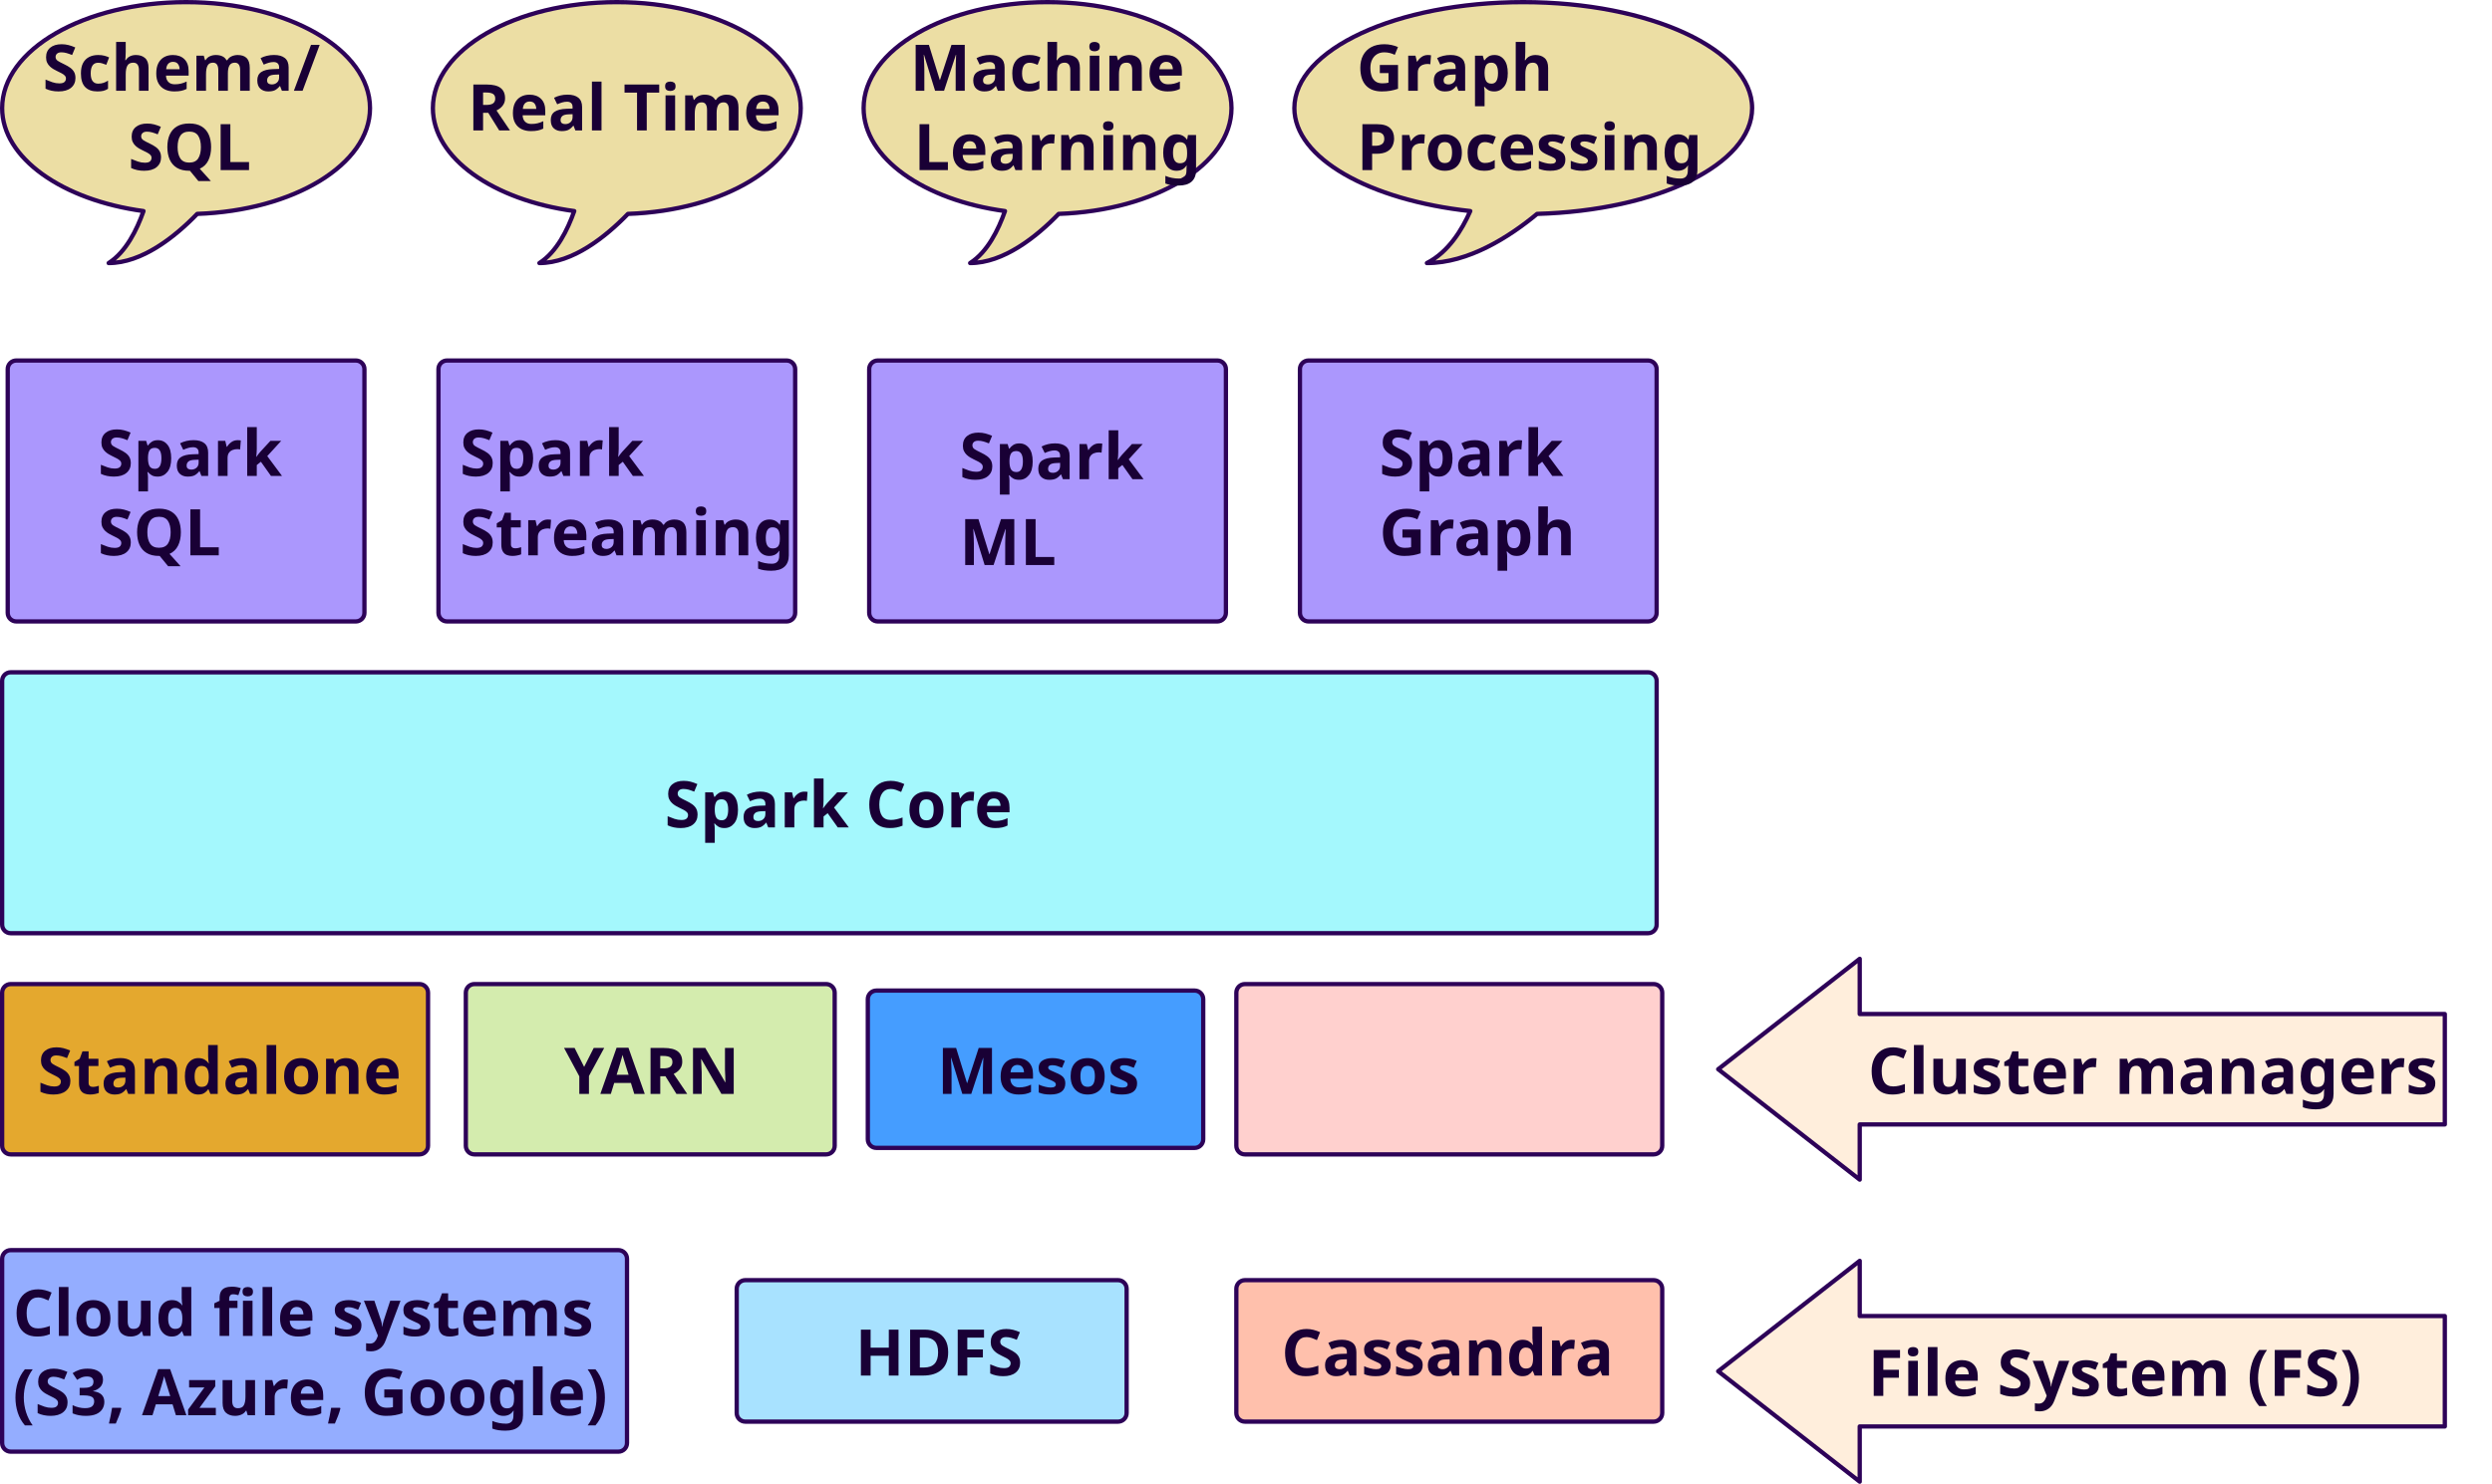
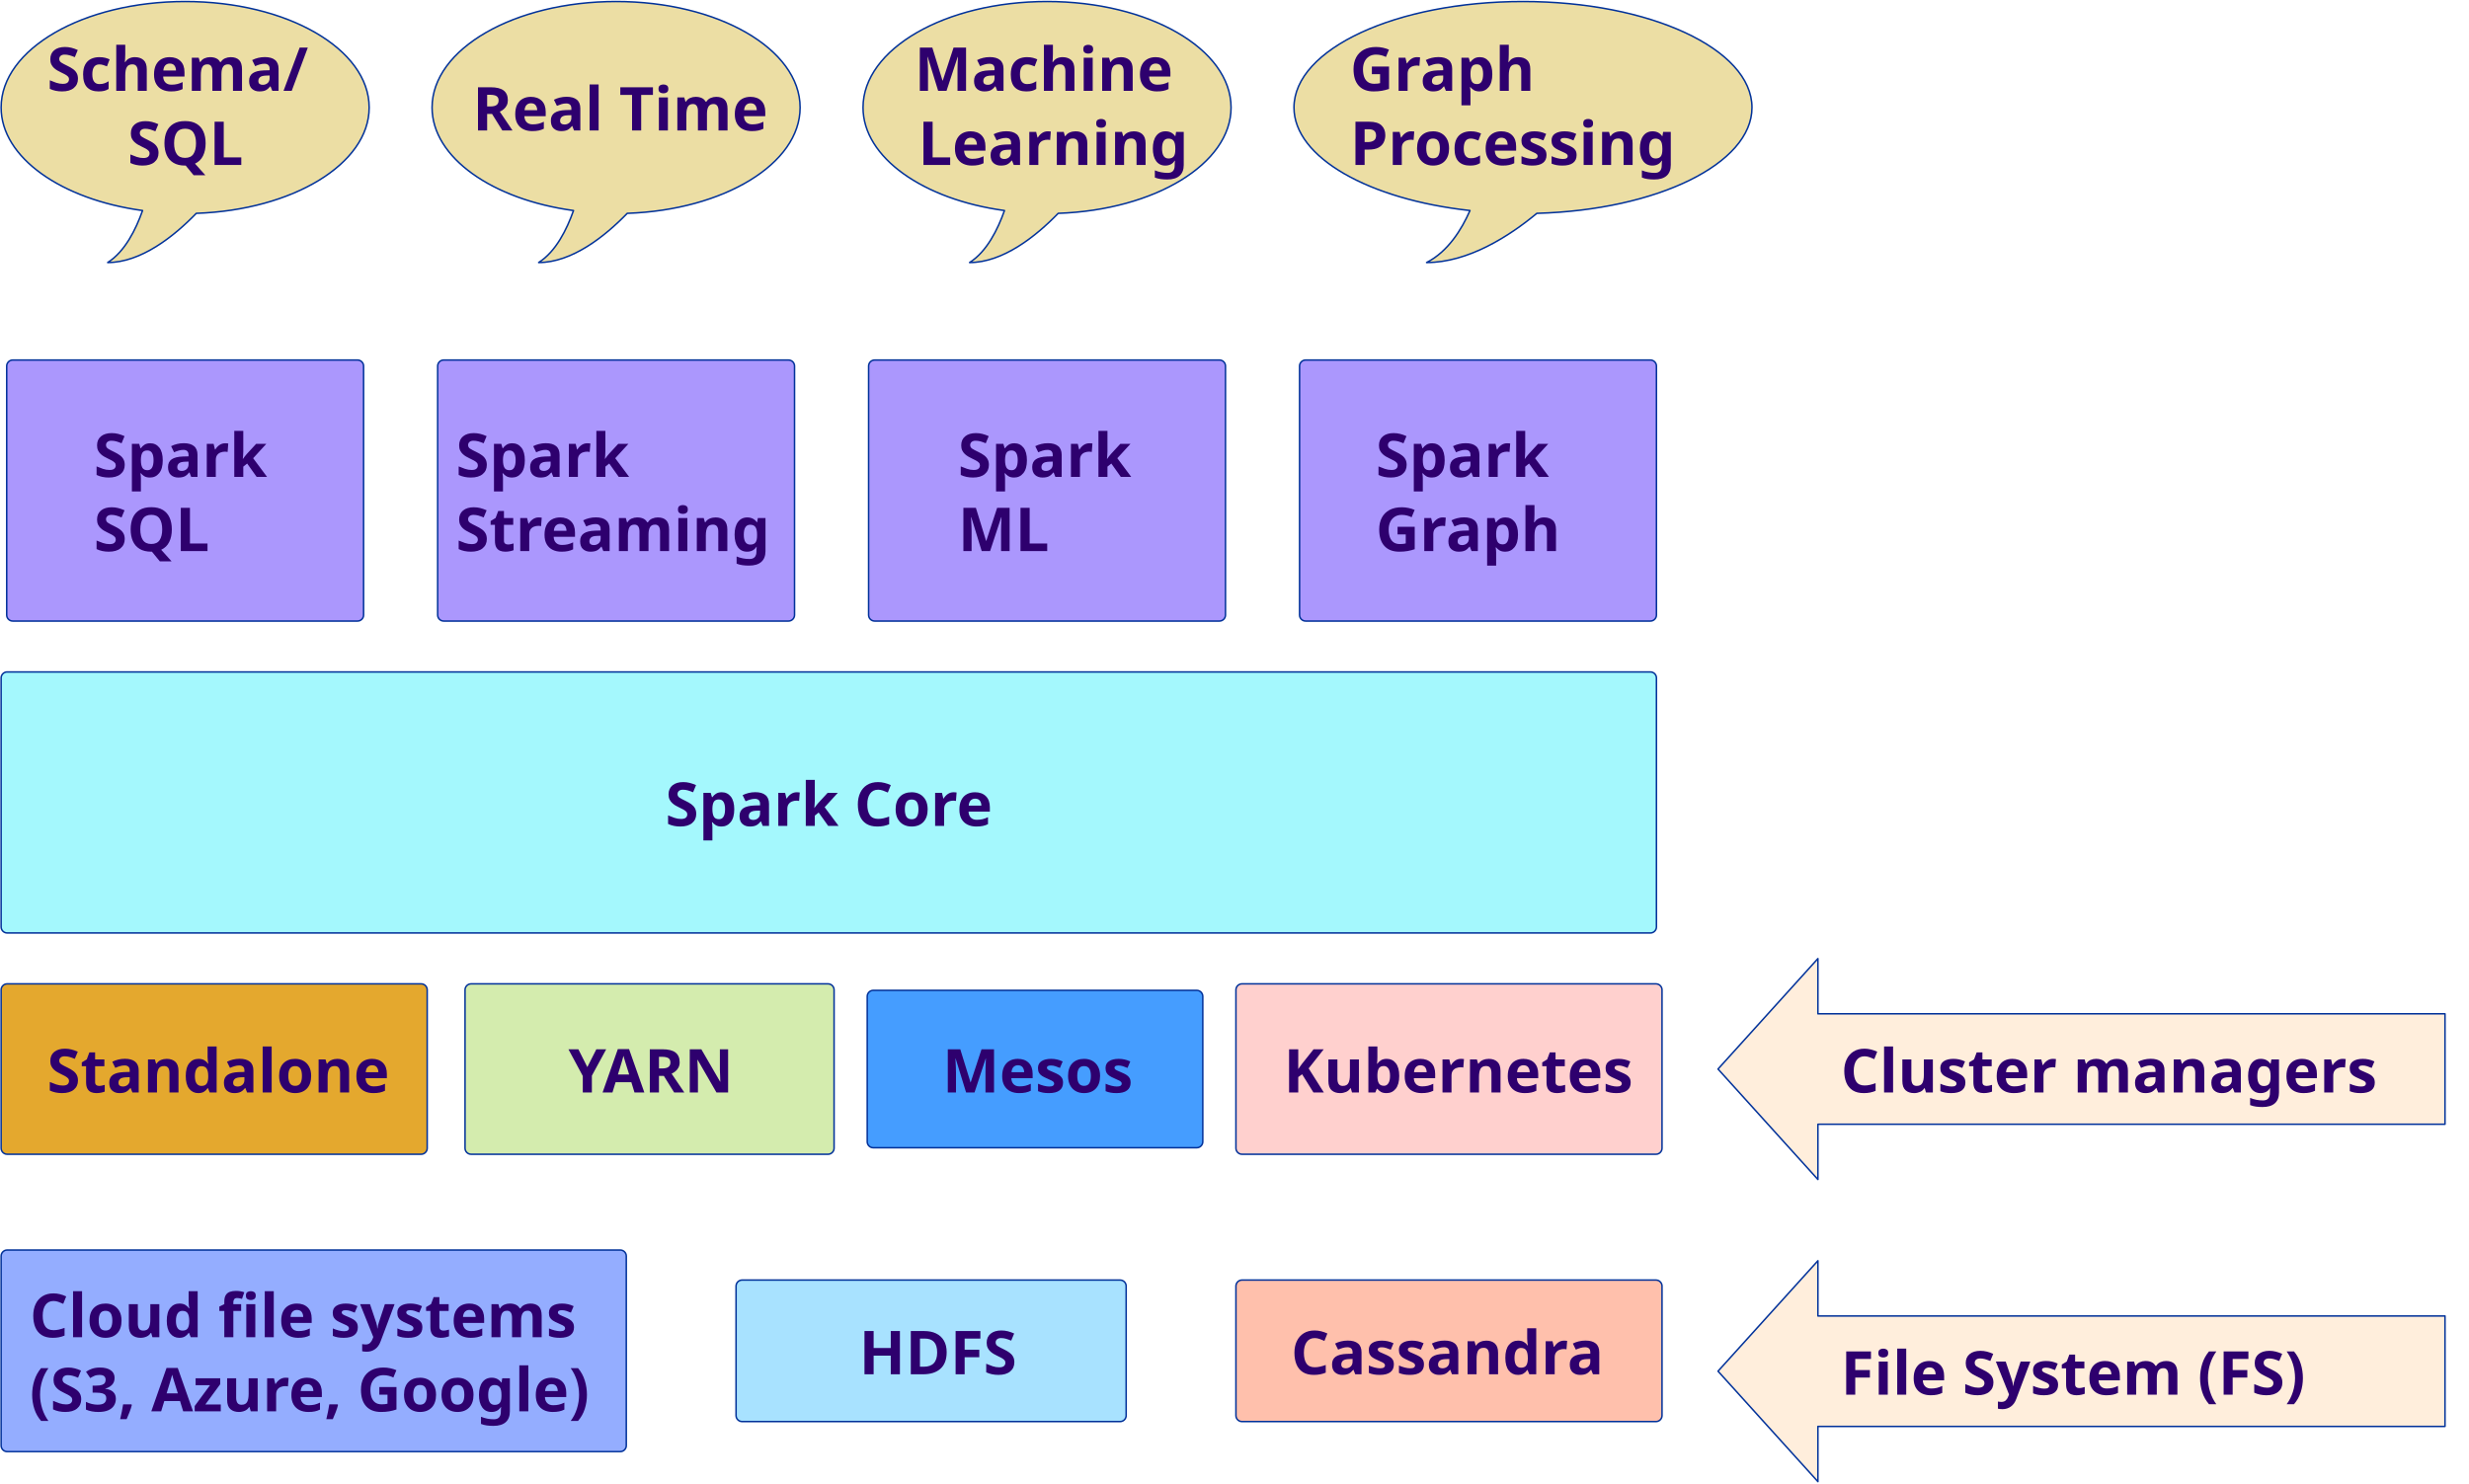
- <svg xmlns="http://www.w3.org/2000/svg" version="1.1" viewBox="-111 146 1162 692" width="1162" height="692">
+ <svg xmlns="http://www.w3.org/2000/svg" version="1.1" viewBox="-353 2 1631 980" width="1631" height="980">
  <defs>
-     <font-face font-family="Century Gothic" font-size="30" panose-1="2 11 7 2 2 2 2 2 2 4" units-per-em="1000" underline-position="-91.797" underline-thickness="89.844" slope="0" x-height="538.086" cap-height="727.051" ascent="1005.859" descent="-220.215" font-weight="700">
+     <font-face font-family="Century Gothic" font-size="40" panose-1="2 11 7 2 2 2 2 2 2 4" units-per-em="1000" underline-position="-75.195" underline-thickness="49.805" slope="0" x-height="531.25" cap-height="718.262" ascent="1005.859" descent="-220.215" font-weight="700">
      <font-face-src>
        <font-face-name name="CenturyGothic-Bold" />
      </font-face-src>
    </font-face>
  </defs>
-   <g id="Canvas_1" fill-opacity="1" stroke="none" fill="none" stroke-opacity="1" stroke-dasharray="none">
-     <g id="Canvas_1: Layer 1">
+   <g id="Canvas_1" stroke-opacity="1" stroke="none" stroke-dasharray="none" fill="none" fill-opacity="1">
+     <g id="Canvas_1_Layer_1">
      <g id="Graphic_3">
-         <path d="M 61.529 196.434 C 61.529 169.103 23.17 147 -24.235 147 C -71.641 147 -110 169.103 -110 196.434 C -110 219.725 -81.859 239.332 -44.085 244.442 C -47.184 253.236 -52.292 263.574 -60.334 268.683 C -44.839 268.683 -29.512 256.562 -19.043 245.748 C 25.934 244.204 61.529 222.696 61.529 196.434 Z" fill="#ecdea4" />
-         <path d="M 61.529 196.434 C 61.529 169.103 23.17 147 -24.235 147 C -71.641 147 -110 169.103 -110 196.434 C -110 219.725 -81.859 239.332 -44.085 244.442 C -47.184 253.236 -52.292 263.574 -60.334 268.683 C -44.839 268.683 -29.512 256.562 -19.043 245.748 C 25.934 244.204 61.529 222.696 61.529 196.434 Z" stroke="#2d0258" stroke-linecap="round" stroke-linejoin="round" stroke-width="2" />
+         <path d="M -109.135 73.067 C -109.135 34.328 -163.505 3 -230.697 3 C -297.889 3 -352.259 34.328 -352.259 73.067 C -352.259 106.08 -312.372 133.871 -258.831 141.113 C -263.224 153.577 -270.465 168.231 -281.862 175.473 C -259.901 175.473 -238.175 158.293 -223.338 142.965 C -159.588 140.776 -109.135 110.29 -109.135 73.067 Z" fill="#ecdea4" />
+         <path d="M -109.135 73.067 C -109.135 34.328 -163.505 3 -230.697 3 C -297.889 3 -352.259 34.328 -352.259 73.067 C -352.259 106.08 -312.372 133.871 -258.831 141.113 C -263.224 153.577 -270.465 168.231 -281.862 175.473 C -259.901 175.473 -238.175 158.293 -223.338 142.965 C -159.588 140.776 -109.135 110.29 -109.135 73.067 Z" stroke="#02329a" stroke-linecap="round" stroke-linejoin="round" stroke-width="1" />
      </g>
      <g id="Graphic_4">
-         <path d="M 262.38 196.434 C 262.38 169.103 224.021 147 176.615 147 C 129.21 147 90.851 169.103 90.851 196.434 C 90.851 219.725 118.992 239.332 156.766 244.442 C 153.666 253.236 148.558 263.574 140.517 268.683 C 156.011 268.683 171.339 256.562 181.808 245.748 C 226.784 244.204 262.38 222.696 262.38 196.434 Z" fill="#ecdea4" />
-         <path d="M 262.38 196.434 C 262.38 169.103 224.021 147 176.615 147 C 129.21 147 90.851 169.103 90.851 196.434 C 90.851 219.725 118.992 239.332 156.766 244.442 C 153.666 253.236 148.558 263.574 140.517 268.683 C 156.011 268.683 171.339 256.562 181.808 245.748 C 226.784 244.204 262.38 222.696 262.38 196.434 Z" stroke="#2d0258" stroke-linecap="round" stroke-linejoin="round" stroke-width="2" />
+         <path d="M 175.549 73.067 C 175.549 34.328 121.179 3 53.987 3 C -13.205 3 -67.575 34.328 -67.575 73.067 C -67.575 106.08 -27.688 133.871 25.853 141.113 C 21.459 153.577 14.219 168.231 2.822 175.473 C 24.783 175.473 46.509 158.293 61.346 142.965 C 125.096 140.776 175.549 110.29 175.549 73.067 Z" fill="#ecdea4" />
+         <path d="M 175.549 73.067 C 175.549 34.328 121.179 3 53.987 3 C -13.205 3 -67.575 34.328 -67.575 73.067 C -67.575 106.08 -27.688 133.871 25.853 141.113 C 21.459 153.577 14.219 168.231 2.822 175.473 C 24.783 175.473 46.509 158.293 61.346 142.965 C 125.096 140.776 175.549 110.29 175.549 73.067 Z" stroke="#02329a" stroke-linecap="round" stroke-linejoin="round" stroke-width="1" />
      </g>
      <g id="Graphic_5">
-         <path d="M 463.231 196.434 C 463.231 169.103 424.872 147 377.466 147 C 330.06 147 291.701 169.103 291.701 196.434 C 291.701 219.725 319.842 239.332 357.617 244.442 C 354.517 253.236 349.409 263.574 341.368 268.683 C 356.862 268.683 372.19 256.562 382.658 245.748 C 427.635 244.204 463.231 222.696 463.231 196.434 Z" fill="#ecdea4" />
-         <path d="M 463.231 196.434 C 463.231 169.103 424.872 147 377.466 147 C 330.06 147 291.701 169.103 291.701 196.434 C 291.701 219.725 319.842 239.332 357.617 244.442 C 354.517 253.236 349.409 263.574 341.368 268.683 C 356.862 268.683 372.19 256.562 382.658 245.748 C 427.635 244.204 463.231 222.696 463.231 196.434 Z" stroke="#2d0258" stroke-linecap="round" stroke-linejoin="round" stroke-width="2" />
+         <path d="M 460.233 73.067 C 460.233 34.328 405.863 3 338.671 3 C 271.479 3 217.109 34.328 217.109 73.067 C 217.109 106.08 256.996 133.871 310.537 141.113 C 306.144 153.577 298.903 168.231 287.506 175.473 C 309.467 175.473 331.193 158.293 346.03 142.965 C 409.78 140.776 460.233 110.29 460.233 73.067 Z" fill="#ecdea4" />
+         <path d="M 460.233 73.067 C 460.233 34.328 405.863 3 338.671 3 C 271.479 3 217.109 34.328 217.109 73.067 C 217.109 106.08 256.996 133.871 310.537 141.113 C 306.144 153.577 298.903 168.231 287.506 175.473 C 309.467 175.473 331.193 158.293 346.03 142.965 C 409.78 140.776 460.233 110.29 460.233 73.067 Z" stroke="#02329a" stroke-linecap="round" stroke-linejoin="round" stroke-width="1" />
      </g>
      <g id="Graphic_6">
-         <path d="M 706 196.434 C 706 169.103 658.267 147 599.276 147 C 540.285 147 492.552 169.103 492.552 196.434 C 492.552 219.725 527.57 239.332 574.576 244.442 C 570.719 253.236 564.362 263.574 554.356 268.683 C 573.637 268.683 592.71 256.562 605.737 245.748 C 661.705 244.204 706 222.696 706 196.434 Z" fill="#ecdea4" />
-         <path d="M 706 196.434 C 706 169.103 658.267 147 599.276 147 C 540.285 147 492.552 169.103 492.552 196.434 C 492.552 219.725 527.57 239.332 574.576 244.442 C 570.719 253.236 564.362 263.574 554.356 268.683 C 573.637 268.683 592.71 256.562 605.737 245.748 C 661.705 244.204 706 222.696 706 196.434 Z" stroke="#2d0258" stroke-linecap="round" stroke-linejoin="round" stroke-width="2" />
+         <path d="M 804.332 73.067 C 804.332 34.328 736.675 3 653.063 3 C 569.45 3 501.793 34.328 501.793 73.067 C 501.793 106.08 551.428 133.871 618.053 141.113 C 612.586 153.577 603.576 168.231 589.393 175.473 C 616.722 175.473 643.756 158.293 662.221 142.965 C 741.549 140.776 804.332 110.29 804.332 73.067 Z" fill="#ecdea4" />
+         <path d="M 804.332 73.067 C 804.332 34.328 736.675 3 653.063 3 C 569.45 3 501.793 34.328 501.793 73.067 C 501.793 106.08 551.428 133.871 618.053 141.113 C 612.586 153.577 603.576 168.231 589.393 175.473 C 616.722 175.473 643.756 158.293 662.221 142.965 C 741.549 140.776 804.332 110.29 804.332 73.067 Z" stroke="#02329a" stroke-linecap="round" stroke-linejoin="round" stroke-width="1" />
      </g>
      <g id="Graphic_10">
-         <path d="M -103.401 314.131 L 54.93 314.131 C 57.14 314.131 58.93 315.922 58.93 318.131 L 58.93 431.815 C 58.93 434.024 57.14 435.815 54.93 435.815 L -103.401 435.815 C -105.61 435.815 -107.401 434.024 -107.401 431.815 L -107.401 318.131 C -107.401 315.922 -105.61 314.131 -103.401 314.131 Z" fill="#ab97fd" />
-         <path d="M -103.401 314.131 L 54.93 314.131 C 57.14 314.131 58.93 315.922 58.93 318.131 L 58.93 431.815 C 58.93 434.024 57.14 435.815 54.93 435.815 L -103.401 435.815 C -105.61 435.815 -107.401 434.024 -107.401 431.815 L -107.401 318.131 C -107.401 315.922 -105.61 314.131 -103.401 314.131 Z" stroke="#2d0258" stroke-linecap="round" stroke-linejoin="round" stroke-width="2" />
+         <path d="M -344.575 239.89 L -116.818 239.89 C -114.609 239.89 -112.818 241.681 -112.818 243.89 L -112.818 408.363 C -112.818 410.572 -114.609 412.363 -116.818 412.363 L -344.575 412.363 C -346.784 412.363 -348.575 410.572 -348.575 408.363 L -348.575 243.89 C -348.575 241.681 -346.784 239.89 -344.575 239.89 Z" fill="#ab97fd" />
+         <path d="M -344.575 239.89 L -116.818 239.89 C -114.609 239.89 -112.818 241.681 -112.818 243.89 L -112.818 408.363 C -112.818 410.572 -114.609 412.363 -116.818 412.363 L -344.575 412.363 C -346.784 412.363 -348.575 410.572 -348.575 408.363 L -348.575 243.89 C -348.575 241.681 -346.784 239.89 -344.575 239.89 Z" stroke="#02329a" stroke-linecap="round" stroke-linejoin="round" stroke-width="1" />
      </g>
      <g id="Graphic_9">
-         <path d="M 97.45 314.131 L 255.781 314.131 C 257.99 314.131 259.781 315.922 259.781 318.131 L 259.781 431.815 C 259.781 434.024 257.99 435.815 255.781 435.815 L 97.45 435.815 C 95.24 435.815 93.45 434.024 93.45 431.815 L 93.45 318.131 C 93.45 315.922 95.24 314.131 97.45 314.131 Z" fill="#ab97fd" />
-         <path d="M 97.45 314.131 L 255.781 314.131 C 257.99 314.131 259.781 315.922 259.781 318.131 L 259.781 431.815 C 259.781 434.024 257.99 435.815 255.781 435.815 L 97.45 435.815 C 95.24 435.815 93.45 434.024 93.45 431.815 L 93.45 318.131 C 93.45 315.922 95.24 314.131 97.45 314.131 Z" stroke="#2d0258" stroke-linecap="round" stroke-linejoin="round" stroke-width="2" />
+         <path d="M -59.891 239.89 L 167.866 239.89 C 170.075 239.89 171.866 241.681 171.866 243.89 L 171.866 408.363 C 171.866 410.572 170.075 412.363 167.866 412.363 L -59.891 412.363 C -62.1 412.363 -63.891 410.572 -63.891 408.363 L -63.891 243.89 C -63.891 241.681 -62.1 239.89 -59.891 239.89 Z" fill="#ab97fd" />
+         <path d="M -59.891 239.89 L 167.866 239.89 C 170.075 239.89 171.866 241.681 171.866 243.89 L 171.866 408.363 C 171.866 410.572 170.075 412.363 167.866 412.363 L -59.891 412.363 C -62.1 412.363 -63.891 410.572 -63.891 408.363 L -63.891 243.89 C -63.891 241.681 -62.1 239.89 -59.891 239.89 Z" stroke="#02329a" stroke-linecap="round" stroke-linejoin="round" stroke-width="1" />
      </g>
      <g id="Graphic_8">
-         <path d="M 298.3 314.131 L 456.632 314.131 C 458.841 314.131 460.632 315.922 460.632 318.131 L 460.632 431.815 C 460.632 434.024 458.841 435.815 456.632 435.815 L 298.3 435.815 C 296.091 435.815 294.3 434.024 294.3 431.815 L 294.3 318.131 C 294.3 315.922 296.091 314.131 298.3 314.131 Z" fill="#ab97fd" />
-         <path d="M 298.3 314.131 L 456.632 314.131 C 458.841 314.131 460.632 315.922 460.632 318.131 L 460.632 431.815 C 460.632 434.024 458.841 435.815 456.632 435.815 L 298.3 435.815 C 296.091 435.815 294.3 434.024 294.3 431.815 L 294.3 318.131 C 294.3 315.922 296.091 314.131 298.3 314.131 Z" stroke="#2d0258" stroke-linecap="round" stroke-linejoin="round" stroke-width="2" />
+         <path d="M 224.793 239.89 L 452.55 239.89 C 454.759 239.89 456.55 241.681 456.55 243.89 L 456.55 408.363 C 456.55 410.572 454.759 412.363 452.55 412.363 L 224.793 412.363 C 222.583 412.363 220.793 410.572 220.793 408.363 L 220.793 243.89 C 220.793 241.681 222.583 239.89 224.793 239.89 Z" fill="#ab97fd" />
+         <path d="M 224.793 239.89 L 452.55 239.89 C 454.759 239.89 456.55 241.681 456.55 243.89 L 456.55 408.363 C 456.55 410.572 454.759 412.363 452.55 412.363 L 224.793 412.363 C 222.583 412.363 220.793 410.572 220.793 408.363 L 220.793 243.89 C 220.793 241.681 222.583 239.89 224.793 239.89 Z" stroke="#02329a" stroke-linecap="round" stroke-linejoin="round" stroke-width="1" />
      </g>
      <g id="Graphic_7">
-         <path d="M 499.151 314.131 L 657.482 314.131 C 659.692 314.131 661.482 315.922 661.482 318.131 L 661.482 431.815 C 661.482 434.024 659.692 435.815 657.482 435.815 L 499.151 435.815 C 496.942 435.815 495.151 434.024 495.151 431.815 L 495.151 318.131 C 495.151 315.922 496.942 314.131 499.151 314.131 Z" fill="#ab97fd" />
-         <path d="M 499.151 314.131 L 657.482 314.131 C 659.692 314.131 661.482 315.922 661.482 318.131 L 661.482 431.815 C 661.482 434.024 659.692 435.815 657.482 435.815 L 499.151 435.815 C 496.942 435.815 495.151 434.024 495.151 431.815 L 495.151 318.131 C 495.151 315.922 496.942 314.131 499.151 314.131 Z" stroke="#2d0258" stroke-linecap="round" stroke-linejoin="round" stroke-width="2" />
+         <path d="M 509.477 239.89 L 737.234 239.89 C 739.443 239.89 741.234 241.681 741.234 243.89 L 741.234 408.363 C 741.234 410.572 739.443 412.363 737.234 412.363 L 509.477 412.363 C 507.267 412.363 505.477 410.572 505.477 408.363 L 505.477 243.89 C 505.477 241.681 507.267 239.89 509.477 239.89 Z" fill="#ab97fd" />
+         <path d="M 509.477 239.89 L 737.234 239.89 C 739.443 239.89 741.234 241.681 741.234 243.89 L 741.234 408.363 C 741.234 410.572 739.443 412.363 737.234 412.363 L 509.477 412.363 C 507.267 412.363 505.477 410.572 505.477 408.363 L 505.477 243.89 C 505.477 241.681 507.267 239.89 509.477 239.89 Z" stroke="#02329a" stroke-linecap="round" stroke-linejoin="round" stroke-width="1" />
      </g>
      <g id="Graphic_11">
-         <path d="M -106 459.535 L 657.482 459.535 C 659.692 459.535 661.482 461.326 661.482 463.535 L 661.482 577.219 C 661.482 579.428 659.692 581.219 657.482 581.219 L -106 581.219 C -108.209 581.219 -110 579.428 -110 577.219 L -110 463.535 C -110 461.326 -108.209 459.535 -106 459.535 Z" fill="#a4f8fd" />
-         <path d="M -106 459.535 L 657.482 459.535 C 659.692 459.535 661.482 461.326 661.482 463.535 L 661.482 577.219 C 661.482 579.428 659.692 581.219 657.482 581.219 L -106 581.219 C -108.209 581.219 -110 579.428 -110 577.219 L -110 463.535 C -110 461.326 -108.209 459.535 -106 459.535 Z" stroke="#2d0258" stroke-linecap="round" stroke-linejoin="round" stroke-width="2" />
+         <path d="M -348.259 445.985 L 737.234 445.985 C 739.443 445.985 741.234 447.776 741.234 449.985 L 741.234 614.458 C 741.234 616.667 739.443 618.458 737.234 618.458 L -348.259 618.458 C -350.468 618.458 -352.259 616.667 -352.259 614.458 L -352.259 449.985 C -352.259 447.776 -350.468 445.985 -348.259 445.985 Z" fill="#a4f8fd" />
+         <path d="M -348.259 445.985 L 737.234 445.985 C 739.443 445.985 741.234 447.776 741.234 449.985 L 741.234 614.458 C 741.234 616.667 739.443 618.458 737.234 618.458 L -348.259 618.458 C -350.468 618.458 -352.259 616.667 -352.259 614.458 L -352.259 449.985 C -352.259 447.776 -350.468 445.985 -348.259 445.985 Z" stroke="#02329a" stroke-linecap="round" stroke-linejoin="round" stroke-width="1" />
      </g>
      <g id="Graphic_13">
-         <path d="M 297.656 607.97 L 446.053 607.97 C 448.262 607.97 450.053 609.761 450.053 611.97 L 450.053 677.341 C 450.053 679.55 448.262 681.341 446.053 681.341 L 297.656 681.341 C 295.447 681.341 293.656 679.55 293.656 677.341 L 293.656 611.97 C 293.656 609.761 295.447 607.97 297.656 607.97 Z" fill="#459dff" />
-         <path d="M 297.656 607.97 L 446.053 607.97 C 448.262 607.97 450.053 609.761 450.053 611.97 L 450.053 677.341 C 450.053 679.55 448.262 681.341 446.053 681.341 L 297.656 681.341 C 295.447 681.341 293.656 679.55 293.656 677.341 L 293.656 611.97 C 293.656 609.761 295.447 607.97 297.656 607.97 Z" stroke="#2d0258" stroke-linecap="round" stroke-linejoin="round" stroke-width="2" />
+         <path d="M 223.88 656.375 L 437.555 656.375 C 439.764 656.375 441.555 658.165 441.555 660.375 L 441.555 756.37 C 441.555 758.579 439.764 760.37 437.555 760.37 L 223.88 760.37 C 221.671 760.37 219.88 758.579 219.88 756.37 L 219.88 660.375 C 219.88 658.165 221.671 656.375 223.88 656.375 Z" fill="#459dff" />
+         <path d="M 223.88 656.375 L 437.555 656.375 C 439.764 656.375 441.555 658.165 441.555 660.375 L 441.555 756.37 C 441.555 758.579 439.764 760.37 437.555 760.37 L 223.88 760.37 C 221.671 760.37 219.88 758.579 219.88 756.37 L 219.88 660.375 C 219.88 658.165 221.671 656.375 223.88 656.375 Z" stroke="#02329a" stroke-linecap="round" stroke-linejoin="round" stroke-width="1" />
      </g>
      <g id="Graphic_14">
-         <path d="M 469.497 604.94 L 660.081 604.94 C 662.291 604.94 664.081 606.73 664.081 608.94 L 664.081 680.371 C 664.081 682.58 662.291 684.371 660.081 684.371 L 469.497 684.371 C 467.287 684.371 465.497 682.58 465.497 680.371 L 465.497 608.94 C 465.497 606.73 467.287 604.94 469.497 604.94 Z" fill="#ffd0ce" />
-         <path d="M 469.497 604.94 L 660.081 604.94 C 662.291 604.94 664.081 606.73 664.081 608.94 L 664.081 680.371 C 664.081 682.58 662.291 684.371 660.081 684.371 L 469.497 684.371 C 467.287 684.371 465.497 682.58 465.497 680.371 L 465.497 608.94 C 465.497 606.73 467.287 604.94 469.497 604.94 Z" stroke="#2d0258" stroke-linecap="round" stroke-linejoin="round" stroke-width="2" />
+         <path d="M 467.445 652.08 L 740.917 652.08 C 743.126 652.08 744.917 653.87 744.917 656.08 L 744.917 760.665 C 744.917 762.874 743.126 764.665 740.917 764.665 L 467.445 764.665 C 465.236 764.665 463.445 762.874 463.445 760.665 L 463.445 656.08 C 463.445 653.87 465.236 652.08 467.445 652.08 Z" fill="#ffd0ce" />
+         <path d="M 467.445 652.08 L 740.917 652.08 C 743.126 652.08 744.917 653.87 744.917 656.08 L 744.917 760.665 C 744.917 762.874 743.126 764.665 740.917 764.665 L 467.445 764.665 C 465.236 764.665 463.445 762.874 463.445 760.665 L 463.445 656.08 C 463.445 653.87 465.236 652.08 467.445 652.08 Z" stroke="#02329a" stroke-linecap="round" stroke-linejoin="round" stroke-width="1" />
      </g>
      <g id="Graphic_16">
-         <path d="M 469.497 743.027 L 660.081 743.027 C 662.291 743.027 664.081 744.818 664.081 747.027 L 664.081 805 C 664.081 807.209 662.291 809 660.081 809 L 469.497 809 C 467.287 809 465.497 807.209 465.497 805 L 465.497 747.027 C 465.497 744.818 467.287 743.027 469.497 743.027 Z" fill="#ffc0ac" />
-         <path d="M 469.497 743.027 L 660.081 743.027 C 662.291 743.027 664.081 744.818 664.081 747.027 L 664.081 805 C 664.081 807.209 662.291 809 660.081 809 L 469.497 809 C 467.287 809 465.497 807.209 465.497 805 L 465.497 747.027 C 465.497 744.818 467.287 743.027 469.497 743.027 Z" stroke="#2d0258" stroke-linecap="round" stroke-linejoin="round" stroke-width="2" />
+         <path d="M 467.445 847.804 L 740.917 847.804 C 743.126 847.804 744.917 849.595 744.917 851.804 L 744.917 937.313 C 744.917 939.522 743.126 941.313 740.917 941.313 L 467.445 941.313 C 465.236 941.313 463.445 939.522 463.445 937.313 L 463.445 851.804 C 463.445 849.595 465.236 847.804 467.445 847.804 Z" fill="#ffc0ac" />
+         <path d="M 467.445 847.804 L 740.917 847.804 C 743.126 847.804 744.917 849.595 744.917 851.804 L 744.917 937.313 C 744.917 939.522 743.126 941.313 740.917 941.313 L 467.445 941.313 C 465.236 941.313 463.445 939.522 463.445 937.313 L 463.445 851.804 C 463.445 849.595 465.236 847.804 467.445 847.804 Z" stroke="#02329a" stroke-linecap="round" stroke-linejoin="round" stroke-width="1" />
      </g>
      <g id="Graphic_17">
-         <path d="M 236.525 743.027 L 410.339 743.027 C 412.548 743.027 414.339 744.818 414.339 747.027 L 414.339 805 C 414.339 807.209 412.548 809 410.339 809 L 236.525 809 C 234.315 809 232.525 807.209 232.525 805 L 232.525 747.027 C 232.525 744.818 234.315 743.027 236.525 743.027 Z" fill="#a8e2ff" />
-         <path d="M 236.525 743.027 L 410.339 743.027 C 412.548 743.027 414.339 744.818 414.339 747.027 L 414.339 805 C 414.339 807.209 412.548 809 410.339 809 L 236.525 809 C 234.315 809 232.525 807.209 232.525 805 L 232.525 747.027 C 232.525 744.818 234.315 743.027 236.525 743.027 Z" stroke="#2d0258" stroke-linecap="round" stroke-linejoin="round" stroke-width="2" />
+         <path d="M 137.232 847.804 L 386.935 847.804 C 389.144 847.804 390.935 849.595 390.935 851.804 L 390.935 937.313 C 390.935 939.522 389.144 941.313 386.935 941.313 L 137.232 941.313 C 135.023 941.313 133.232 939.522 133.232 937.313 L 133.232 851.804 C 133.232 849.595 135.023 847.804 137.232 847.804 Z" fill="#a8e2ff" />
+         <path d="M 137.232 847.804 L 386.935 847.804 C 389.144 847.804 390.935 849.595 390.935 851.804 L 390.935 937.313 C 390.935 939.522 389.144 941.313 386.935 941.313 L 137.232 941.313 C 135.023 941.313 133.232 939.522 133.232 937.313 L 133.232 851.804 C 133.232 849.595 135.023 847.804 137.232 847.804 Z" stroke="#02329a" stroke-linecap="round" stroke-linejoin="round" stroke-width="1" />
      </g>
      <g id="Graphic_18">
-         <path d="M -106 729.027 L 177.367 729.027 C 179.576 729.027 181.367 730.818 181.367 733.027 L 181.367 819 C 181.367 821.209 179.576 823 177.367 823 L -106 823 C -108.209 823 -110 821.209 -110 819 L -110 733.027 C -110 730.818 -108.209 729.027 -106 729.027 Z" fill="#94adff" />
-         <path d="M -106 729.027 L 177.367 729.027 C 179.576 729.027 181.367 730.818 181.367 733.027 L 181.367 819 C 181.367 821.209 179.576 823 177.367 823 L -106 823 C -108.209 823 -110 821.209 -110 819 L -110 733.027 C -110 730.818 -108.209 729.027 -106 729.027 Z" stroke="#2d0258" stroke-linecap="round" stroke-linejoin="round" stroke-width="2" />
+         <path d="M -348.259 827.96 L 56.722 827.96 C 58.931 827.96 60.722 829.751 60.722 831.96 L 60.722 957.157 C 60.722 959.366 58.931 961.157 56.722 961.157 L -348.259 961.157 C -350.468 961.157 -352.259 959.366 -352.259 957.157 L -352.259 831.96 C -352.259 829.751 -350.468 827.96 -348.259 827.96 Z" fill="#94adff" />
+         <path d="M -348.259 827.96 L 56.722 827.96 C 58.931 827.96 60.722 829.751 60.722 831.96 L 60.722 957.157 C 60.722 959.366 58.931 961.157 56.722 961.157 L -348.259 961.157 C -350.468 961.157 -352.259 959.366 -352.259 957.157 L -352.259 831.96 C -352.259 829.751 -350.468 827.96 -348.259 827.96 Z" stroke="#02329a" stroke-linecap="round" stroke-linejoin="round" stroke-width="1" />
      </g>
      <g id="Graphic_21">
-         <path d="M -106 604.94 L 84.585 604.94 C 86.794 604.94 88.585 606.73 88.585 608.94 L 88.585 680.371 C 88.585 682.58 86.794 684.371 84.585 684.371 L -106 684.371 C -108.209 684.371 -110 682.58 -110 680.371 L -110 608.94 C -110 606.73 -108.209 604.94 -106 604.94 Z" fill="#e4a82e" />
-         <path d="M -106 604.94 L 84.585 604.94 C 86.794 604.94 88.585 606.73 88.585 608.94 L 88.585 680.371 C 88.585 682.58 86.794 684.371 84.585 684.371 L -106 684.371 C -108.209 684.371 -110 682.58 -110 680.371 L -110 608.94 C -110 606.73 -108.209 604.94 -106 604.94 Z" stroke="#2d0258" stroke-linecap="round" stroke-linejoin="round" stroke-width="2" />
+         <path d="M -348.259 652.08 L -74.786 652.08 C -72.577 652.08 -70.786 653.87 -70.786 656.08 L -70.786 760.665 C -70.786 762.874 -72.577 764.665 -74.786 764.665 L -348.259 764.665 C -350.468 764.665 -352.259 762.874 -352.259 760.665 L -352.259 656.08 C -352.259 653.87 -350.468 652.08 -348.259 652.08 Z" fill="#e4a82e" />
+         <path d="M -348.259 652.08 L -74.786 652.08 C -72.577 652.08 -70.786 653.87 -70.786 656.08 L -70.786 760.665 C -70.786 762.874 -72.577 764.665 -74.786 764.665 L -348.259 764.665 C -350.468 764.665 -352.259 762.874 -352.259 760.665 L -352.259 656.08 C -352.259 653.87 -350.468 652.08 -348.259 652.08 Z" stroke="#02329a" stroke-linecap="round" stroke-linejoin="round" stroke-width="1" />
      </g>
      <g id="Graphic_22">
-         <path d="M 1029 811.253 L 1029 759.76 L 756.175 759.76 L 756.175 734.014 L 690.175 785.507 L 756.175 837 L 756.175 811.253 Z" fill="#ffeedc" />
-         <path d="M 1029 811.253 L 1029 759.76 L 756.175 759.76 L 756.175 734.014 L 690.175 785.507 L 756.175 837 L 756.175 811.253 Z" stroke="#2d0258" stroke-linecap="round" stroke-linejoin="round" stroke-width="2" />
+         <path d="M 1262.15 944.507 L 1262.15 871.521 L 847.903 871.521 L 847.903 835.028 L 781.903 908.014 L 847.903 981 L 847.903 944.507 Z" fill="#ffeedc" />
+         <path d="M 1262.15 944.507 L 1262.15 871.521 L 847.903 871.521 L 847.903 835.028 L 781.903 908.014 L 847.903 981 L 847.903 944.507 Z" stroke="#02329a" stroke-linecap="round" stroke-linejoin="round" stroke-width="1" />
      </g>
      <g id="Graphic_23">
-         <text transform="translate(-91.14203 158.3416)" fill="#190035">
-           <tspan font-family="Century Gothic" font-size="30" font-weight="700" fill="#190035" x="0" y="30">Schema/</tspan>
-           <tspan font-family="Century Gothic" font-size="30" font-weight="700" fill="#190035" x="39.91" y="67">SQL</tspan>
+         <text transform="translate(-321.9329 22)" fill="#2e006e">
+           <tspan font-family="Century Gothic" font-size="40" font-weight="700" fill="#2e006e" x="0" y="40">Schema/</tspan>
+           <tspan font-family="Century Gothic" font-size="40" font-weight="700" fill="#2e006e" x="53.213" y="89">SQL</tspan>
        </text>
      </g>
      <g id="Graphic_24">
-         <text transform="translate(107.0207 176.8416)" fill="#190035">
-           <tspan font-family="Century Gothic" font-size="30" font-weight="700" fill="#190035" x="0" y="30">Real Time</tspan>
+         <text transform="translate(-40.83291 48.22174)" fill="#2e006e">
+           <tspan font-family="Century Gothic" font-size="40" font-weight="700" fill="#2e006e" x="0" y="40">Real Time</tspan>
        </text>
      </g>
      <g id="Graphic_25">
-         <text transform="translate(313.262 158.3416)" fill="#190035">
-           <tspan font-family="Century Gothic" font-size="30" font-weight="700" fill="#190035" x="0" y="30">Machine</tspan>
-           <tspan font-family="Century Gothic" font-size="30" font-weight="700" fill="#190035" x="1.802" y="67">Learning</tspan>
+         <text transform="translate(251.0386 22)" fill="#2e006e">
+           <tspan font-family="Century Gothic" font-size="40" font-weight="700" fill="#2e006e" x="0" y="40">Machine</tspan>
+           <tspan font-family="Century Gothic" font-size="40" font-weight="700" fill="#2e006e" x="2.402" y="89">Learning</tspan>
        </text>
      </g>
      <g id="Graphic_26">
-         <text transform="translate(521.5734 158.3416)" fill="#190035">
-           <tspan font-family="Century Gothic" font-size="30" font-weight="700" fill="#190035" x="0" y="30">Graph</tspan>
-           <tspan font-family="Century Gothic" font-size="30" font-weight="700" fill="#190035" x="0" y="67">Processing</tspan>
+         <text transform="translate(538.8136 22)" fill="#2e006e">
+           <tspan font-family="Century Gothic" font-size="40" font-weight="700" fill="#2e006e" x="0" y="40">Graph</tspan>
+           <tspan font-family="Century Gothic" font-size="40" font-weight="700" fill="#2e006e" x="0" y="89">Processing</tspan>
        </text>
      </g>
      <g id="Graphic_27">
-         <text transform="translate(-65.33881 337.9728)" fill="#190035">
-           <tspan font-family="Century Gothic" font-size="30" font-weight="700" fill="#190035" x="0" y="30">Spark</tspan>
-           <tspan font-family="Century Gothic" font-size="30" font-weight="700" fill="#190035" x="0" y="67">SQL</tspan>
+         <text transform="translate(-291.0436 277.1267)" fill="#2e006e">
+           <tspan font-family="Century Gothic" font-size="40" font-weight="700" fill="#2e006e" x="0" y="40">Spark</tspan>
+           <tspan font-family="Century Gothic" font-size="40" font-weight="700" fill="#2e006e" x="0" y="89">SQL</tspan>
        </text>
      </g>
      <g id="Graphic_28">
-         <text transform="translate(103.4171 337.9728)" fill="#190035">
-           <tspan font-family="Century Gothic" font-size="30" font-weight="700" fill="#190035" x="0" y="30">Spark</tspan>
-           <tspan font-family="Century Gothic" font-size="30" font-weight="700" fill="#190035" x="0" y="67">Streaming</tspan>
-         </text>
-       </g>
-       <g id="Graphic_29">
-         <text transform="translate(336.3625 339.4728)" fill="#190035">
-           <tspan font-family="Century Gothic" font-size="30" font-weight="700" fill="#190035" x="0" y="30">Spark</tspan>
+         <text transform="translate(-51.85042 277.1267)" fill="#2e006e">
+           <tspan font-family="Century Gothic" font-size="40" font-weight="700" fill="#2e006e" x="0" y="40">Spark</tspan>
+           <tspan font-family="Century Gothic" font-size="40" font-weight="700" fill="#2e006e" x="0" y="89">Streaming</tspan>
        </text>
      </g>
      <g id="Graphic_30">
-         <text transform="translate(532.1156 337.9728)" fill="#190035">
-           <tspan font-family="Century Gothic" font-size="30" font-weight="700" fill="#190035" x="0" y="30">Spark </tspan>
-           <tspan font-family="Century Gothic" font-size="30" font-weight="700" fill="#190035" x="0" y="67">Graph</tspan>
+         <text transform="translate(555.783 277.1267)" fill="#2e006e">
+           <tspan font-family="Century Gothic" font-size="40" font-weight="700" fill="#2e006e" x="0" y="40">Spark </tspan>
+           <tspan font-family="Century Gothic" font-size="40" font-weight="700" fill="#2e006e" x="0" y="89">Graph</tspan>
        </text>
      </g>
      <g id="Graphic_31">
-         <text transform="translate(198.9395 501.877)" fill="#190035">
-           <tspan font-family="Century Gothic" font-size="30" font-weight="700" fill="#190035" x="0" y="30">Spark Core</tspan>
+         <text transform="translate(86.4892 507.7213)" fill="#2e006e">
+           <tspan font-family="Century Gothic" font-size="40" font-weight="700" fill="#2e006e" x="0" y="40">Spark Core</tspan>
        </text>
      </g>
      <g id="Graphic_32">
-         <text transform="translate(-93.51514 626.1552)" fill="#190035">
-           <tspan font-family="Century Gothic" font-size="30" font-weight="700" fill="#190035" x="0" y="30">Standalone</tspan>
+         <text transform="translate(-321.9329 683.8722)" fill="#2e006e">
+           <tspan font-family="Century Gothic" font-size="40" font-weight="700" fill="#2e006e" x="0" y="40">Standalone</tspan>
        </text>
      </g>
      <g id="Graphic_33">
-         <text transform="translate(325.9535 626.1552)" fill="#190035">
-           <tspan font-family="Century Gothic" font-size="30" font-weight="700" fill="#190035" x="0" y="30">Mesos</tspan>
+         <text transform="translate(269.516 683.8722)" fill="#2e006e">
+           <tspan font-family="Century Gothic" font-size="40" font-weight="700" fill="#2e006e" x="0" y="40">Mesos</tspan>
        </text>
      </g>
-       <g id="Graphic_34">
-         <text transform="translate(477.289 620.6552)" fill="black" />
-       </g>
      <g id="Graphic_35">
-         <text transform="translate(486.4857 757.5136)" fill="#190035">
-           <tspan font-family="Century Gothic" font-size="30" font-weight="700" fill="#190035" x="0" y="30">Cassandra</tspan>
+         <text transform="translate(499.7767 870.0584)" fill="#2e006e">
+           <tspan font-family="Century Gothic" font-size="40" font-weight="700" fill="#2e006e" x="0" y="40">Cassandra</tspan>
        </text>
      </g>
      <g id="Graphic_36">
-         <text transform="translate(287.7263 757.5136)" fill="#190035">
-           <tspan font-family="Century Gothic" font-size="30" font-weight="700" fill="#190035" x="0" y="30">HDFS</tspan>
+         <text transform="translate(214.476 870.0584)" fill="#2e006e">
+           <tspan font-family="Century Gothic" font-size="40" font-weight="700" fill="#2e006e" x="0" y="40">HDFS</tspan>
        </text>
      </g>
      <g id="Graphic_37">
-         <text transform="translate(-105 739.0136)" fill="#190035">
-           <tspan font-family="Century Gothic" font-size="30" font-weight="700" fill="#190035" x="0" y="30">Cloud file systems</tspan>
-           <tspan font-family="Century Gothic" font-size="30" font-weight="700" fill="#190035" x="0" y="67">(S3, Azure, Google)</tspan>
+         <text transform="translate(-333.3465 845.5584)" fill="#2e006e">
+           <tspan font-family="Century Gothic" font-size="40" font-weight="700" fill="#2e006e" x="0" y="40">Cloud file systems</tspan>
+           <tspan font-family="Century Gothic" font-size="40" font-weight="700" fill="#2e006e" x="0" y="89">(S3, Azure, Google)</tspan>
        </text>
      </g>
      <g id="Graphic_40">
-         <text transform="translate(760 767.0068)" fill="#190035">
-           <tspan font-family="Century Gothic" font-size="30" font-weight="700" fill="#190035" x="0" y="30">File System (FS)</tspan>
+         <text transform="translate(863 883.514)" fill="#2e006e">
+           <tspan font-family="Century Gothic" font-size="40" font-weight="700" fill="#2e006e" x="0" y="40">File System (FS)</tspan>
        </text>
      </g>
      <g id="Graphic_46">
-         <path d="M 1029 670.402 L 1029 618.909 L 756.175 618.909 L 756.175 593.162 L 690.175 644.655 L 756.175 696.148 L 756.175 670.402 Z" fill="#ffeedc" />
-         <path d="M 1029 670.402 L 1029 618.909 L 756.175 618.909 L 756.175 593.162 L 690.175 644.655 L 756.175 696.148 L 756.175 670.402 Z" stroke="#2d0258" stroke-linecap="round" stroke-linejoin="round" stroke-width="2" />
+         <path d="M 1262.15 744.865 L 1262.15 671.879 L 847.903 671.879 L 847.903 635.386 L 781.903 708.372 L 847.903 781.358 L 847.903 744.865 Z" fill="#ffeedc" />
+         <path d="M 1262.15 744.865 L 1262.15 671.879 L 847.903 671.879 L 847.903 635.386 L 781.903 708.372 L 847.903 781.358 L 847.903 744.865 Z" stroke="#02329a" stroke-linecap="round" stroke-linejoin="round" stroke-width="1" />
      </g>
      <g id="Graphic_45">
-         <text transform="translate(760 626.1552)" fill="#190035">
-           <tspan font-family="Century Gothic" font-size="30" font-weight="700" fill="#190035" x="0" y="30">Cluster managers</tspan>
+         <text transform="translate(863 683.8722)" fill="#2e006e">
+           <tspan font-family="Century Gothic" font-size="40" font-weight="700" fill="#2e006e" x="0" y="40">Cluster managers</tspan>
        </text>
      </g>
      <g id="Graphic_49">
-         <path d="M 110.215 604.94 L 274.212 604.94 C 276.421 604.94 278.212 606.73 278.212 608.94 L 278.212 680.371 C 278.212 682.58 276.421 684.371 274.212 684.371 L 110.215 684.371 C 108.006 684.371 106.215 682.58 106.215 680.371 L 106.215 608.94 C 106.215 606.73 108.006 604.94 110.215 604.94 Z" fill="#d4ecae" />
-         <path d="M 110.215 604.94 L 274.212 604.94 C 276.421 604.94 278.212 606.73 278.212 608.94 L 278.212 680.371 C 278.212 682.58 276.421 684.371 274.212 684.371 L 110.215 684.371 C 108.006 684.371 106.215 682.58 106.215 680.371 L 106.215 608.94 C 106.215 606.73 108.006 604.94 110.215 604.94 Z" stroke="#2d0258" stroke-linecap="round" stroke-linejoin="round" stroke-width="2" />
+         <path d="M -41.798 652.08 L 193.99 652.08 C 196.199 652.08 197.99 653.87 197.99 656.08 L 197.99 760.665 C 197.99 762.874 196.199 764.665 193.99 764.665 L -41.798 764.665 C -44.007 764.665 -45.798 762.874 -45.798 760.665 L -45.798 656.08 C -45.798 653.87 -44.007 652.08 -41.798 652.08 Z" fill="#d4ecae" />
+         <path d="M -41.798 652.08 L 193.99 652.08 C 196.199 652.08 197.99 653.87 197.99 656.08 L 197.99 760.665 C 197.99 762.874 196.199 764.665 193.99 764.665 L -41.798 764.665 C -44.007 764.665 -45.798 762.874 -45.798 760.665 L -45.798 656.08 C -45.798 653.87 -44.007 652.08 -41.798 652.08 Z" stroke="#02329a" stroke-linecap="round" stroke-linejoin="round" stroke-width="1" />
      </g>
      <g id="Graphic_48">
-         <text transform="translate(152.0184 626.1552)" fill="#190035">
-           <tspan font-family="Century Gothic" font-size="30" font-weight="700" fill="#190035" x="0" y="30">YARN</tspan>
+         <text transform="translate(22.50228 683.8722)" fill="#2e006e">
+           <tspan font-family="Century Gothic" font-size="40" font-weight="700" fill="#2e006e" x="0" y="40">YARN</tspan>
        </text>
      </g>
      <g id="Graphic_50">
-         <text transform="translate(336.3625 379.5183)" fill="#190035">
-           <tspan font-family="Century Gothic" font-size="30" font-weight="700" fill="#190035" x="0" y="30">ML</tspan>
+         <text transform="translate(279.8185 277.1267)" fill="#2e006e">
+           <tspan font-family="Century Gothic" font-size="40" font-weight="700" fill="#2e006e" x="0" y="40">Spark</tspan>
+           <tspan font-family="Century Gothic" font-size="40" font-weight="700" fill="#2e006e" x="0" y="89">ML</tspan>
+         </text>
+       </g>
+       <g id="Graphic_51">
+         <text transform="translate(494.972 683.8722)" fill="#2e006e">
+           <tspan font-family="Century Gothic" font-size="40" font-weight="700" fill="#2e006e" x="0" y="40">Kubernetes</tspan>
        </text>
      </g>
    </g>
  </g>
</svg>
